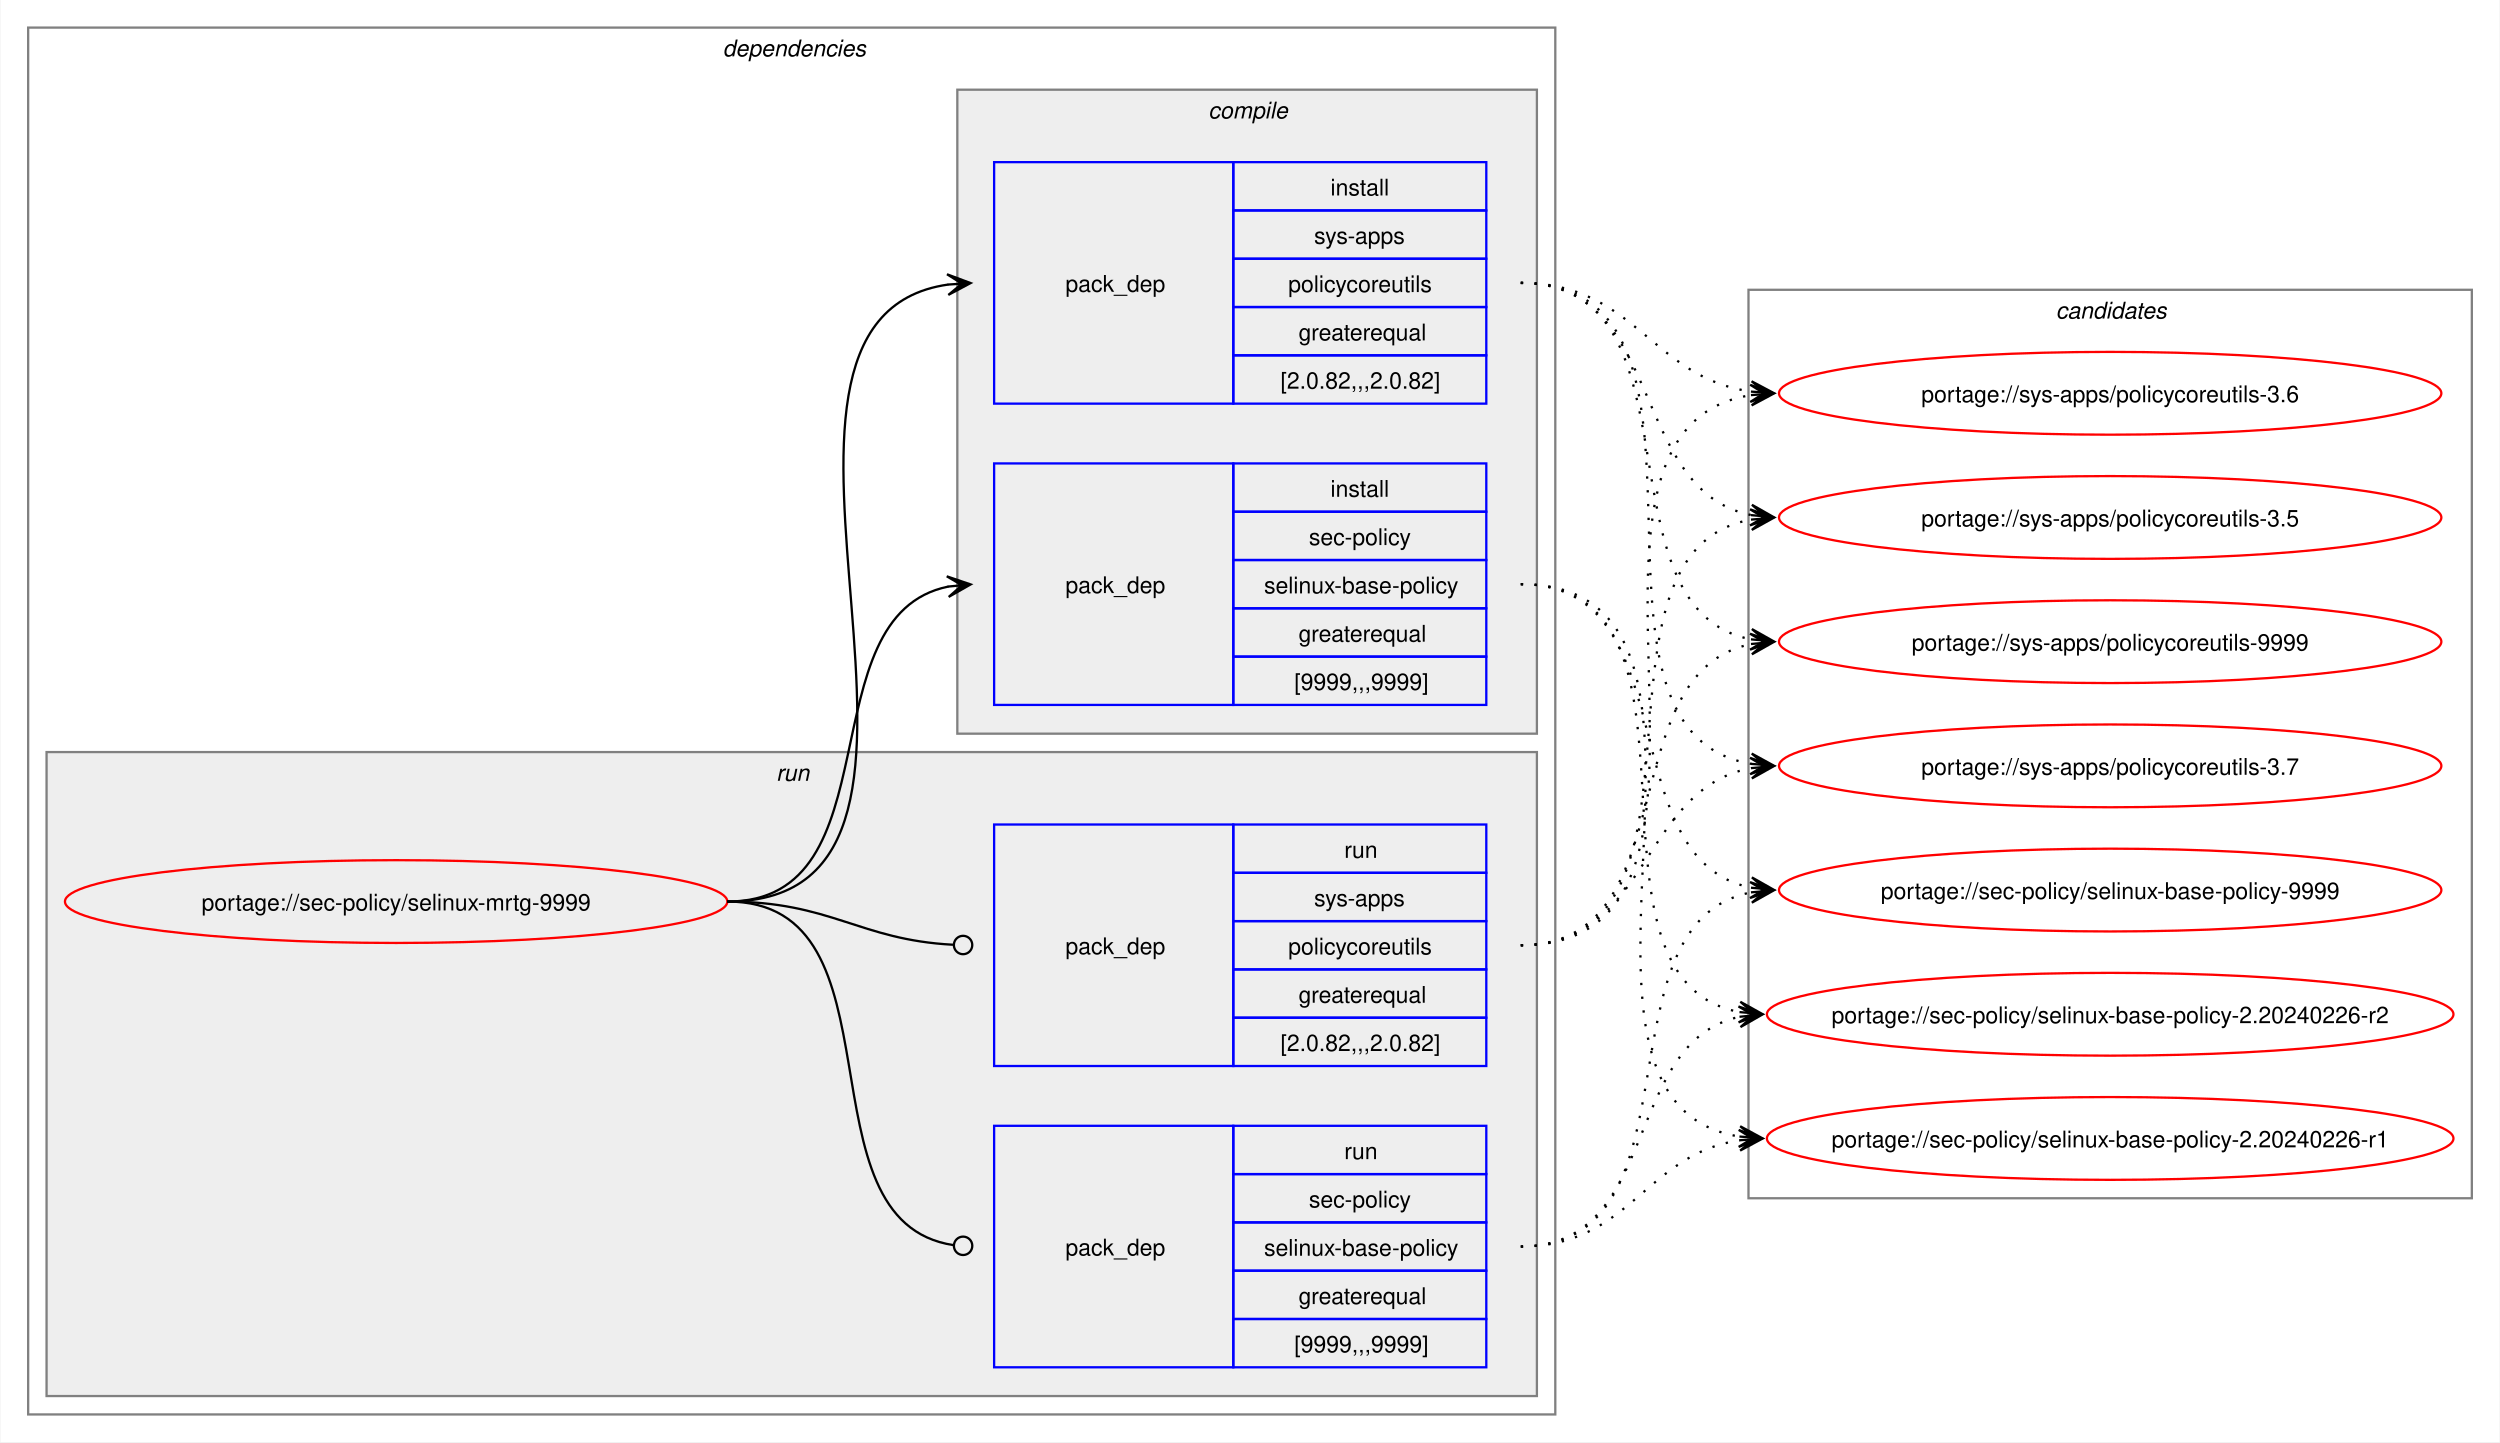
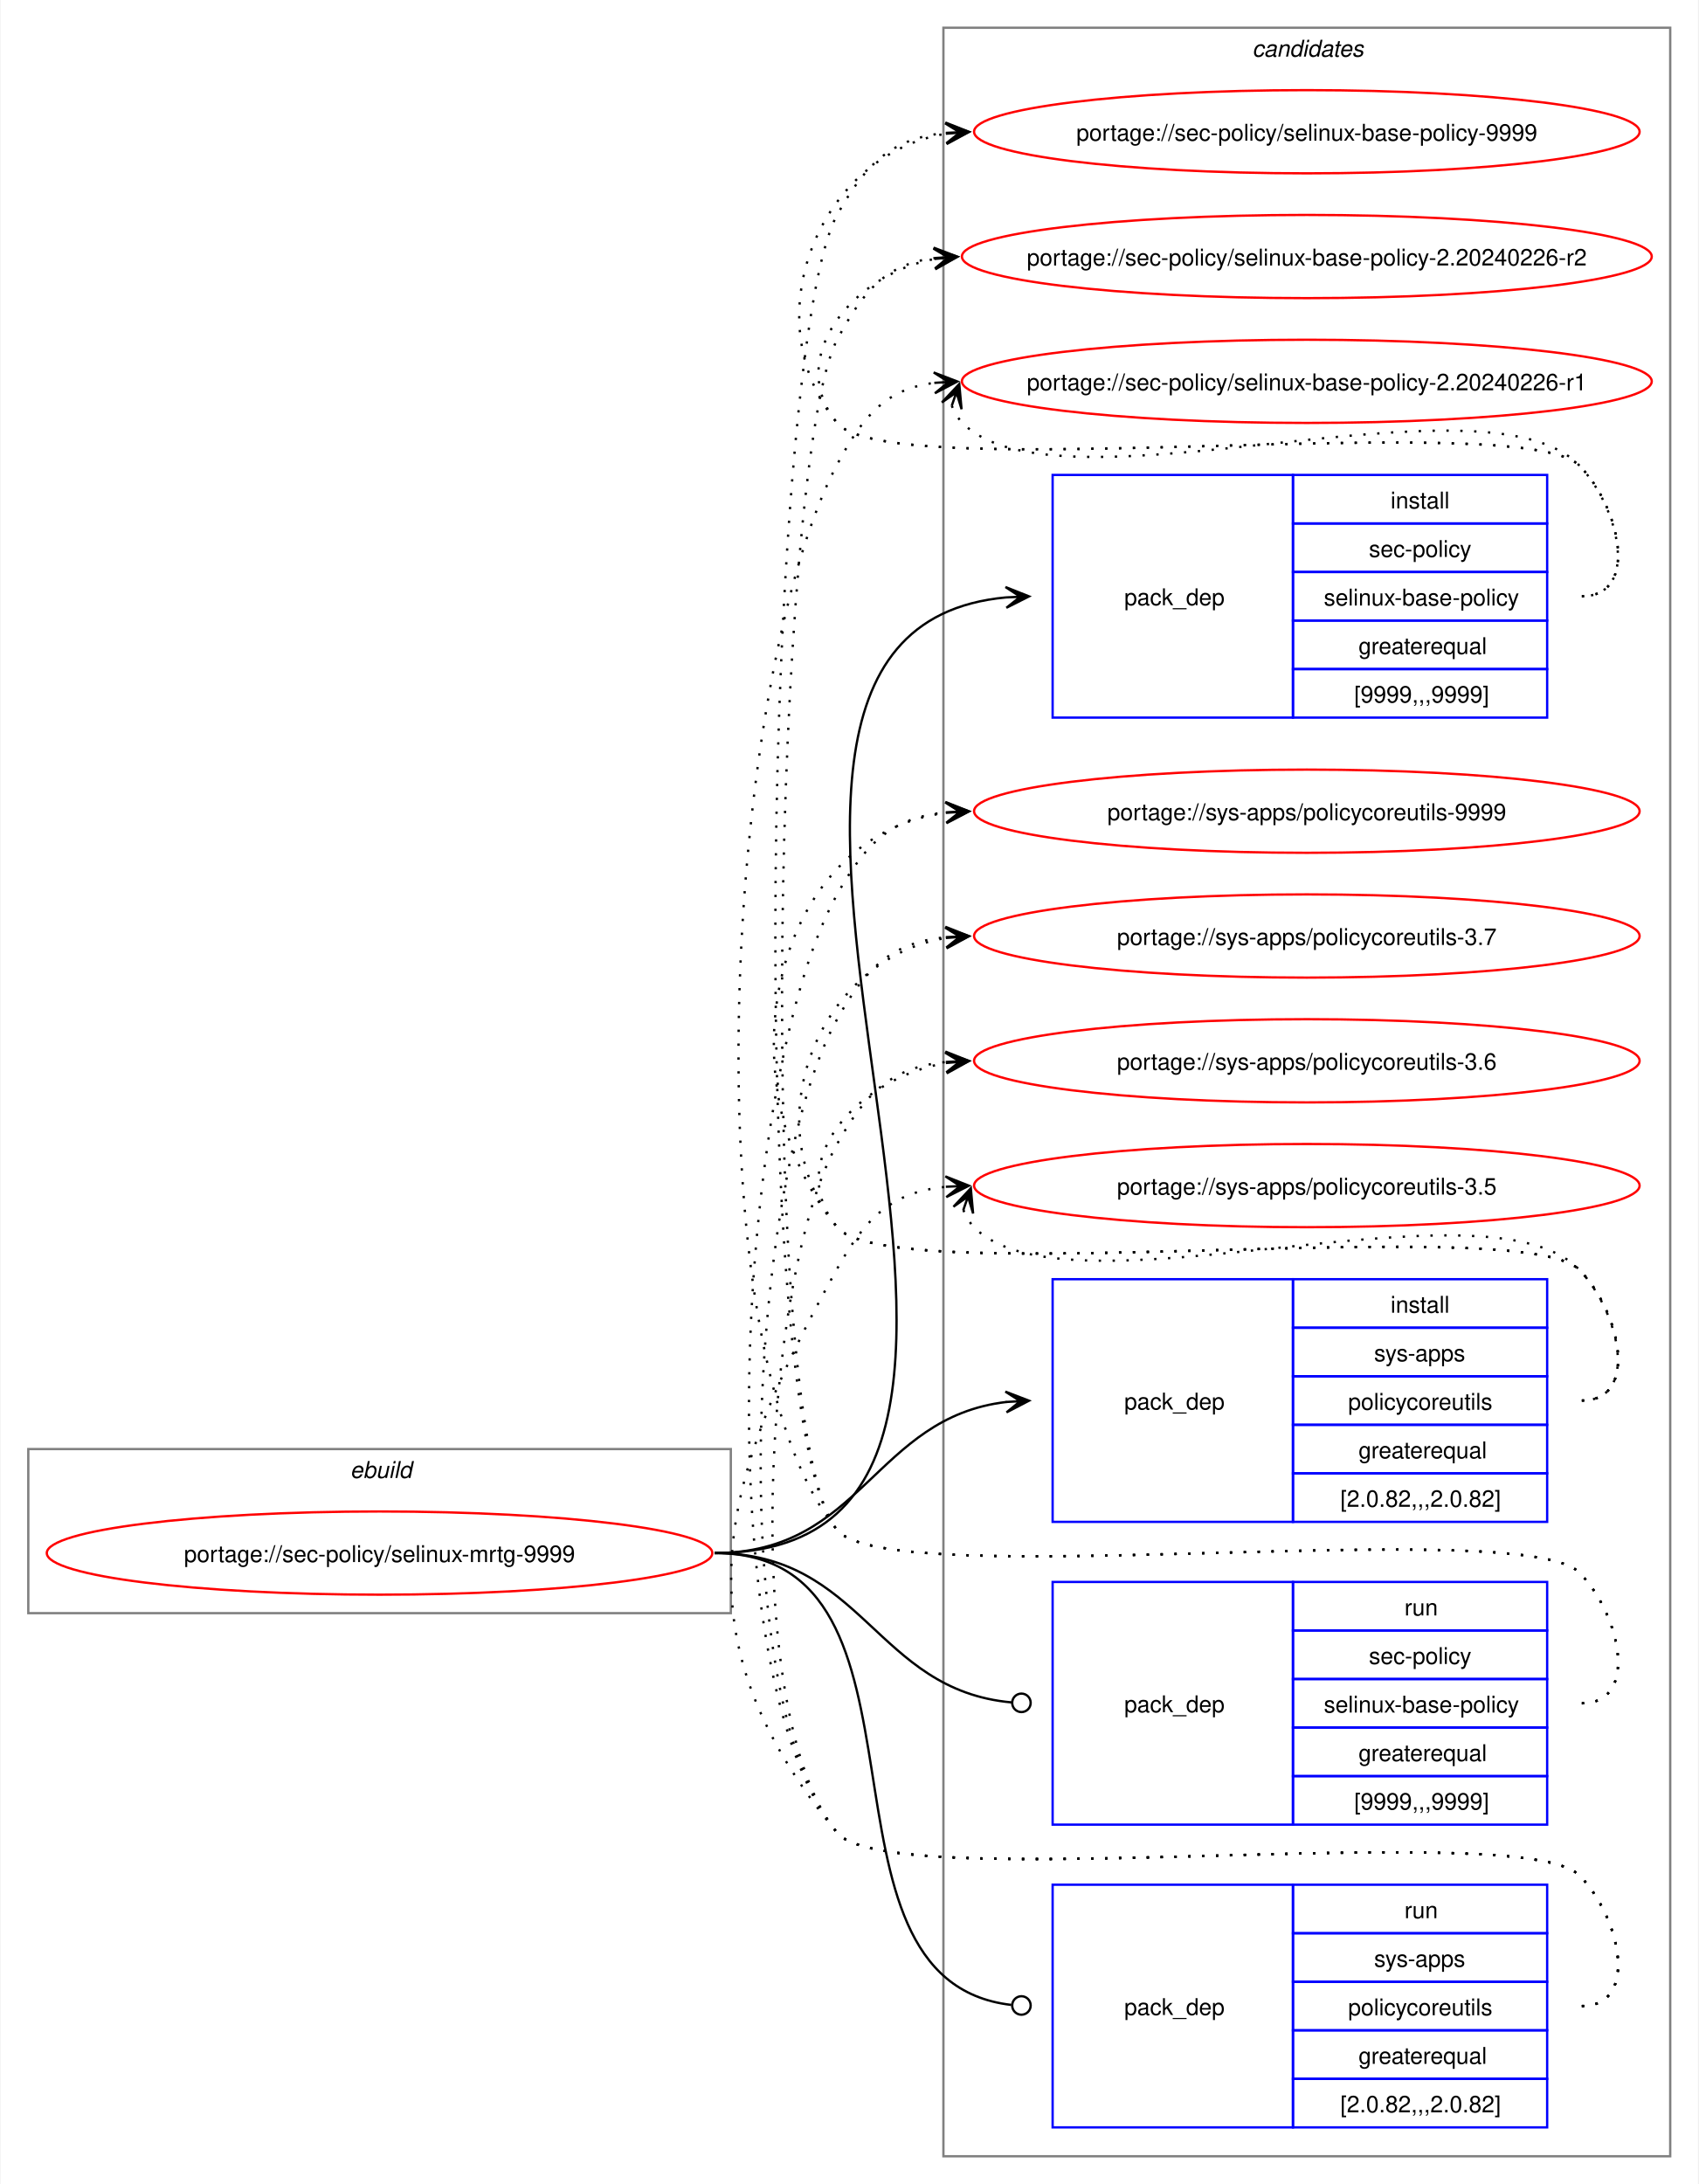
- <svg xmlns="http://www.w3.org/2000/svg" xmlns:xlink="http://www.w3.org/1999/xlink" width="1087pt" height="627pt" viewBox="0.00 0.00 1086.51 627.00">
-   <g id="graph0" class="graph" transform="scale(1 1) rotate(0) translate(4 623)">
-     <polygon fill="white" stroke="none" points="-4,4 -4,-623 1082.51,-623 1082.51,4 -4,4" />
-     <g id="clust2" class="cluster">
-       <polygon fill="none" stroke="gray" points="8,-8 8,-611 672,-611 672,-8 8,-8" />
-       <text text-anchor="start" x="310" y="-598.5" font-family="Helvetica,sans-Serif" font-style="italic" font-size="10.00">dependencies</text>
-     </g>
-     <g id="clust7" class="cluster">
-       <polygon fill="#eeeeee" stroke="gray" points="16,-16 16,-296 664,-296 664,-16 16,-16" />
-       <text text-anchor="start" x="333.25" y="-283.5" font-family="Helvetica,sans-Serif" font-style="italic" font-size="10.00">run</text>
-     </g>
-     <g id="clust3" class="cluster">
-       <polygon fill="#eeeeee" stroke="gray" points="412,-304 412,-584 664,-584 664,-304 412,-304" />
-       <text text-anchor="start" x="521.12" y="-571.5" font-family="Helvetica,sans-Serif" font-style="italic" font-size="10.00">compile</text>
-     </g>
+ <svg xmlns="http://www.w3.org/2000/svg" xmlns:xlink="http://www.w3.org/1999/xlink" width="735pt" height="945pt" viewBox="0.00 0.00 734.51 945.00">
+   <g id="graph0" class="graph" transform="scale(1 1) rotate(0) translate(4 941)">
+     <polygon fill="white" stroke="none" points="-4,4 -4,-941 730.51,-941 730.51,4 -4,4" />
    <g id="clust10" class="cluster">
-       <polygon fill="none" stroke="gray" points="756,-102 756,-497 1070.51,-497 1070.51,-102 756,-102" />
-       <text text-anchor="start" x="889.63" y="-484.5" font-family="Helvetica,sans-Serif" font-style="italic" font-size="10.00">candidates</text>
+       <polygon fill="none" stroke="gray" points="404,-8 404,-929 718.51,-929 718.51,-8 404,-8" />
+       <text text-anchor="start" x="537.63" y="-916.5" font-family="Helvetica,sans-Serif" font-style="italic" font-size="10.00">candidates</text>
+     </g>
+     <g id="clust1" class="cluster">
+       <polygon fill="none" stroke="gray" points="8,-243 8,-314 312,-314 312,-243 8,-243" />
+       <text text-anchor="start" x="147.25" y="-301.5" font-family="Helvetica,sans-Serif" font-style="italic" font-size="10.00">ebuild</text>
    </g>
    <g id="node1" class="node">
      <g id="a_node1">
        <a xlink:href="../sec-policy/selinux-mrtg-9999.svg" xlink:title="portage://sec-policy/selinux-mrtg-9999">
-           <ellipse fill="none" stroke="red" cx="168" cy="-231" rx="144" ry="18" />
-           <text text-anchor="middle" x="168" y="-227.12" font-family="Helvetica,sans-Serif" font-size="10.00">portage://sec-policy/selinux-mrtg-9999</text>
+           <ellipse fill="none" stroke="red" cx="160" cy="-269" rx="144" ry="18" />
+           <text text-anchor="middle" x="160" y="-265.12" font-family="Helvetica,sans-Serif" font-size="10.00">portage://sec-policy/selinux-mrtg-9999</text>
        </a>
      </g>
    </g>
    <g id="node2" class="node">
-       <polygon fill="none" stroke="blue" points="428,-316.5 428,-421.5 532,-421.5 532,-316.5 428,-316.5" />
-       <text text-anchor="start" x="459" y="-365.12" font-family="Helvetica,sans-Serif" font-size="10.00">pack_dep</text>
-       <polygon fill="none" stroke="blue" points="532,-400.5 532,-421.5 642,-421.5 642,-400.5 532,-400.5" />
-       <text text-anchor="start" x="574.25" y="-407" font-family="Helvetica,sans-Serif" font-size="10.00">install</text>
-       <polygon fill="none" stroke="blue" points="532,-379.5 532,-400.5 642,-400.5 642,-379.5 532,-379.5" />
-       <text text-anchor="start" x="564.87" y="-386" font-family="Helvetica,sans-Serif" font-size="10.00">sec-policy</text>
-       <polygon fill="none" stroke="blue" points="532,-358.5 532,-379.5 642,-379.5 642,-358.5 532,-358.5" />
-       <text text-anchor="start" x="545.37" y="-365" font-family="Helvetica,sans-Serif" font-size="10.00">selinux-base-policy</text>
-       <polygon fill="none" stroke="blue" points="532,-337.5 532,-358.5 642,-358.5 642,-337.5 532,-337.5" />
-       <text text-anchor="start" x="560.37" y="-344" font-family="Helvetica,sans-Serif" font-size="10.00">greaterequal</text>
-       <polygon fill="none" stroke="blue" points="532,-316.5 532,-337.5 642,-337.5 642,-316.5 532,-316.5" />
-       <text text-anchor="start" x="558.5" y="-323" font-family="Helvetica,sans-Serif" font-size="10.00">[9999,,,9999]</text>
+       <polygon fill="none" stroke="blue" points="451.26,-630.5 451.26,-735.5 555.26,-735.5 555.26,-630.5 451.26,-630.5" />
+       <text text-anchor="start" x="482.26" y="-679.12" font-family="Helvetica,sans-Serif" font-size="10.00">pack_dep</text>
+       <polygon fill="none" stroke="blue" points="555.26,-714.5 555.26,-735.5 665.26,-735.5 665.26,-714.5 555.26,-714.5" />
+       <text text-anchor="start" x="597.51" y="-721" font-family="Helvetica,sans-Serif" font-size="10.00">install</text>
+       <polygon fill="none" stroke="blue" points="555.26,-693.5 555.26,-714.5 665.26,-714.5 665.26,-693.5 555.26,-693.5" />
+       <text text-anchor="start" x="588.13" y="-700" font-family="Helvetica,sans-Serif" font-size="10.00">sec-policy</text>
+       <polygon fill="none" stroke="blue" points="555.26,-672.5 555.26,-693.5 665.26,-693.5 665.26,-672.5 555.26,-672.5" />
+       <text text-anchor="start" x="568.63" y="-679" font-family="Helvetica,sans-Serif" font-size="10.00">selinux-base-policy</text>
+       <polygon fill="none" stroke="blue" points="555.26,-651.5 555.26,-672.5 665.26,-672.5 665.26,-651.5 555.26,-651.5" />
+       <text text-anchor="start" x="583.63" y="-658" font-family="Helvetica,sans-Serif" font-size="10.00">greaterequal</text>
+       <polygon fill="none" stroke="blue" points="555.26,-630.5 555.26,-651.5 665.26,-651.5 665.26,-630.5 555.26,-630.5" />
+       <text text-anchor="start" x="581.76" y="-637" font-family="Helvetica,sans-Serif" font-size="10.00">[9999,,,9999]</text>
    </g>
    <g id="edge1" class="edge">
-       <path fill="none" stroke="black" d="M312,-231C385.67,-231 345.96,-355.34 408.12,-367.97" />
-       <polygon fill="black" stroke="black" points="417.79,-368.89 407.41,-372.42 414.02,-368.53 407.83,-367.94 407.83,-367.94 407.83,-367.94 414.02,-368.53 408.26,-363.46 417.79,-368.89" />
+       <path fill="none" stroke="black" d="M305,-269C494.97,-269 258.26,-666.59 431.14,-682.51" />
+       <polygon fill="black" stroke="black" points="441.04,-682.95 430.85,-687 437.26,-682.78 431.05,-682.5 431.05,-682.5 431.05,-682.5 437.26,-682.78 431.25,-678.01 441.04,-682.95" />
    </g>
    <g id="node3" class="node">
-       <polygon fill="none" stroke="blue" points="428,-447.5 428,-552.5 532,-552.5 532,-447.5 428,-447.5" />
-       <text text-anchor="start" x="459" y="-496.12" font-family="Helvetica,sans-Serif" font-size="10.00">pack_dep</text>
-       <polygon fill="none" stroke="blue" points="532,-531.5 532,-552.5 642,-552.5 642,-531.5 532,-531.5" />
-       <text text-anchor="start" x="574.25" y="-538" font-family="Helvetica,sans-Serif" font-size="10.00">install</text>
-       <polygon fill="none" stroke="blue" points="532,-510.5 532,-531.5 642,-531.5 642,-510.5 532,-510.5" />
-       <text text-anchor="start" x="567.12" y="-517" font-family="Helvetica,sans-Serif" font-size="10.00">sys-apps</text>
-       <polygon fill="none" stroke="blue" points="532,-489.5 532,-510.5 642,-510.5 642,-489.5 532,-489.5" />
-       <text text-anchor="start" x="555.87" y="-496" font-family="Helvetica,sans-Serif" font-size="10.00">policycoreutils</text>
-       <polygon fill="none" stroke="blue" points="532,-468.5 532,-489.5 642,-489.5 642,-468.5 532,-468.5" />
-       <text text-anchor="start" x="560.37" y="-475" font-family="Helvetica,sans-Serif" font-size="10.00">greaterequal</text>
-       <polygon fill="none" stroke="blue" points="532,-447.5 532,-468.5 642,-468.5 642,-447.5 532,-447.5" />
-       <text text-anchor="start" x="552.5" y="-454" font-family="Helvetica,sans-Serif" font-size="10.00">[2.0.82,,,2.0.82]</text>
+       <polygon fill="none" stroke="blue" points="451.26,-282.5 451.26,-387.5 555.26,-387.5 555.26,-282.5 451.26,-282.5" />
+       <text text-anchor="start" x="482.26" y="-331.12" font-family="Helvetica,sans-Serif" font-size="10.00">pack_dep</text>
+       <polygon fill="none" stroke="blue" points="555.26,-366.5 555.26,-387.5 665.26,-387.5 665.26,-366.5 555.26,-366.5" />
+       <text text-anchor="start" x="597.51" y="-373" font-family="Helvetica,sans-Serif" font-size="10.00">install</text>
+       <polygon fill="none" stroke="blue" points="555.26,-345.5 555.26,-366.5 665.26,-366.5 665.26,-345.5 555.26,-345.5" />
+       <text text-anchor="start" x="590.38" y="-352" font-family="Helvetica,sans-Serif" font-size="10.00">sys-apps</text>
+       <polygon fill="none" stroke="blue" points="555.26,-324.5 555.26,-345.5 665.26,-345.5 665.26,-324.5 555.26,-324.5" />
+       <text text-anchor="start" x="579.13" y="-331" font-family="Helvetica,sans-Serif" font-size="10.00">policycoreutils</text>
+       <polygon fill="none" stroke="blue" points="555.26,-303.5 555.26,-324.5 665.26,-324.5 665.26,-303.5 555.26,-303.5" />
+       <text text-anchor="start" x="583.63" y="-310" font-family="Helvetica,sans-Serif" font-size="10.00">greaterequal</text>
+       <polygon fill="none" stroke="blue" points="555.26,-282.5 555.26,-303.5 665.26,-303.5 665.26,-282.5 555.26,-282.5" />
+       <text text-anchor="start" x="575.76" y="-289" font-family="Helvetica,sans-Serif" font-size="10.00">[2.0.82,,,2.0.82]</text>
    </g>
    <g id="edge2" class="edge">
-       <path fill="none" stroke="black" d="M312,-231C436.77,-231 299.18,-483.96 408.07,-499.28" />
-       <polygon fill="black" stroke="black" points="417.78,-499.92 407.51,-503.75 414.01,-499.67 407.81,-499.26 407.81,-499.26 407.81,-499.26 414.01,-499.67 408.1,-494.77 417.78,-499.92" />
+       <path fill="none" stroke="black" d="M305,-269C368.85,-269 374.14,-327.74 431.36,-334.39" />
+       <polygon fill="black" stroke="black" points="441.04,-334.93 430.8,-338.86 437.26,-334.72 431.05,-334.37 431.05,-334.37 431.05,-334.37 437.26,-334.72 431.31,-329.88 441.04,-334.93" />
    </g>
    <g id="node4" class="node">
-       <polygon fill="none" stroke="blue" points="428,-28.5 428,-133.5 532,-133.5 532,-28.5 428,-28.5" />
-       <text text-anchor="start" x="459" y="-77.12" font-family="Helvetica,sans-Serif" font-size="10.00">pack_dep</text>
-       <polygon fill="none" stroke="blue" points="532,-112.5 532,-133.5 642,-133.5 642,-112.5 532,-112.5" />
-       <text text-anchor="start" x="580.25" y="-119" font-family="Helvetica,sans-Serif" font-size="10.00">run</text>
-       <polygon fill="none" stroke="blue" points="532,-91.5 532,-112.5 642,-112.5 642,-91.5 532,-91.5" />
-       <text text-anchor="start" x="564.87" y="-98" font-family="Helvetica,sans-Serif" font-size="10.00">sec-policy</text>
-       <polygon fill="none" stroke="blue" points="532,-70.5 532,-91.5 642,-91.5 642,-70.5 532,-70.5" />
-       <text text-anchor="start" x="545.37" y="-77" font-family="Helvetica,sans-Serif" font-size="10.00">selinux-base-policy</text>
-       <polygon fill="none" stroke="blue" points="532,-49.5 532,-70.5 642,-70.5 642,-49.5 532,-49.5" />
-       <text text-anchor="start" x="560.37" y="-56" font-family="Helvetica,sans-Serif" font-size="10.00">greaterequal</text>
-       <polygon fill="none" stroke="blue" points="532,-28.5 532,-49.5 642,-49.5 642,-28.5 532,-28.5" />
-       <text text-anchor="start" x="558.5" y="-35" font-family="Helvetica,sans-Serif" font-size="10.00">[9999,,,9999]</text>
+       <polygon fill="none" stroke="blue" points="451.26,-151.5 451.26,-256.5 555.26,-256.5 555.26,-151.5 451.26,-151.5" />
+       <text text-anchor="start" x="482.26" y="-200.12" font-family="Helvetica,sans-Serif" font-size="10.00">pack_dep</text>
+       <polygon fill="none" stroke="blue" points="555.26,-235.5 555.26,-256.5 665.26,-256.5 665.26,-235.5 555.26,-235.5" />
+       <text text-anchor="start" x="603.51" y="-242" font-family="Helvetica,sans-Serif" font-size="10.00">run</text>
+       <polygon fill="none" stroke="blue" points="555.26,-214.5 555.26,-235.5 665.26,-235.5 665.26,-214.5 555.26,-214.5" />
+       <text text-anchor="start" x="588.13" y="-221" font-family="Helvetica,sans-Serif" font-size="10.00">sec-policy</text>
+       <polygon fill="none" stroke="blue" points="555.26,-193.5 555.26,-214.5 665.26,-214.5 665.26,-193.5 555.26,-193.5" />
+       <text text-anchor="start" x="568.63" y="-200" font-family="Helvetica,sans-Serif" font-size="10.00">selinux-base-policy</text>
+       <polygon fill="none" stroke="blue" points="555.26,-172.5 555.26,-193.5 665.26,-193.5 665.26,-172.5 555.26,-172.5" />
+       <text text-anchor="start" x="583.63" y="-179" font-family="Helvetica,sans-Serif" font-size="10.00">greaterequal</text>
+       <polygon fill="none" stroke="blue" points="555.26,-151.5 555.26,-172.5 665.26,-172.5 665.26,-151.5 555.26,-151.5" />
+       <text text-anchor="start" x="581.76" y="-158" font-family="Helvetica,sans-Serif" font-size="10.00">[9999,,,9999]</text>
    </g>
    <g id="edge3" class="edge">
-       <path fill="none" stroke="black" d="M312,-231C390.85,-231 341.13,-91.93 410.44,-81.6" />
-       <ellipse fill="none" stroke="black" cx="414.51" cy="-81.32" rx="4" ry="4" />
+       <path fill="none" stroke="black" d="M305,-269C369.47,-269 374.42,-209.71 433.54,-204.38" />
+       <ellipse fill="none" stroke="black" cx="437.76" cy="-204.2" rx="4" ry="4" />
    </g>
    <g id="node5" class="node">
-       <polygon fill="none" stroke="blue" points="428,-159.5 428,-264.5 532,-264.5 532,-159.5 428,-159.5" />
-       <text text-anchor="start" x="459" y="-208.12" font-family="Helvetica,sans-Serif" font-size="10.00">pack_dep</text>
-       <polygon fill="none" stroke="blue" points="532,-243.5 532,-264.5 642,-264.5 642,-243.5 532,-243.5" />
-       <text text-anchor="start" x="580.25" y="-250" font-family="Helvetica,sans-Serif" font-size="10.00">run</text>
-       <polygon fill="none" stroke="blue" points="532,-222.5 532,-243.5 642,-243.5 642,-222.5 532,-222.5" />
-       <text text-anchor="start" x="567.12" y="-229" font-family="Helvetica,sans-Serif" font-size="10.00">sys-apps</text>
-       <polygon fill="none" stroke="blue" points="532,-201.5 532,-222.5 642,-222.5 642,-201.5 532,-201.5" />
-       <text text-anchor="start" x="555.87" y="-208" font-family="Helvetica,sans-Serif" font-size="10.00">policycoreutils</text>
-       <polygon fill="none" stroke="blue" points="532,-180.5 532,-201.5 642,-201.5 642,-180.5 532,-180.5" />
-       <text text-anchor="start" x="560.37" y="-187" font-family="Helvetica,sans-Serif" font-size="10.00">greaterequal</text>
-       <polygon fill="none" stroke="blue" points="532,-159.5 532,-180.5 642,-180.5 642,-159.5 532,-159.5" />
-       <text text-anchor="start" x="552.5" y="-166" font-family="Helvetica,sans-Serif" font-size="10.00">[2.0.82,,,2.0.82]</text>
+       <polygon fill="none" stroke="blue" points="451.26,-20.5 451.26,-125.5 555.26,-125.5 555.26,-20.5 451.26,-20.5" />
+       <text text-anchor="start" x="482.26" y="-69.12" font-family="Helvetica,sans-Serif" font-size="10.00">pack_dep</text>
+       <polygon fill="none" stroke="blue" points="555.26,-104.5 555.26,-125.5 665.26,-125.5 665.26,-104.5 555.26,-104.5" />
+       <text text-anchor="start" x="603.51" y="-111" font-family="Helvetica,sans-Serif" font-size="10.00">run</text>
+       <polygon fill="none" stroke="blue" points="555.26,-83.5 555.26,-104.5 665.26,-104.5 665.26,-83.5 555.26,-83.5" />
+       <text text-anchor="start" x="590.38" y="-90" font-family="Helvetica,sans-Serif" font-size="10.00">sys-apps</text>
+       <polygon fill="none" stroke="blue" points="555.26,-62.5 555.26,-83.5 665.26,-83.5 665.26,-62.5 555.26,-62.5" />
+       <text text-anchor="start" x="579.13" y="-69" font-family="Helvetica,sans-Serif" font-size="10.00">policycoreutils</text>
+       <polygon fill="none" stroke="blue" points="555.26,-41.5 555.26,-62.5 665.26,-62.5 665.26,-41.5 555.26,-41.5" />
+       <text text-anchor="start" x="583.63" y="-48" font-family="Helvetica,sans-Serif" font-size="10.00">greaterequal</text>
+       <polygon fill="none" stroke="blue" points="555.26,-20.5 555.26,-41.5 665.26,-41.5 665.26,-20.5 555.26,-20.5" />
+       <text text-anchor="start" x="575.76" y="-27" font-family="Helvetica,sans-Serif" font-size="10.00">[2.0.82,,,2.0.82]</text>
    </g>
    <g id="edge4" class="edge">
-       <path fill="none" stroke="black" d="M312,-231C357.19,-231 369.2,-214.37 410.11,-212.23" />
-       <ellipse fill="none" stroke="black" cx="414.5" cy="-212.11" rx="4" ry="4" />
+       <path fill="none" stroke="black" d="M305,-269C408.23,-269 340.17,-84.32 433.37,-73.49" />
+       <ellipse fill="none" stroke="black" cx="437.76" cy="-73.25" rx="4" ry="4" />
    </g>
    <g id="node6" class="node">
      <g id="a_node6">
        <a xlink:href="../sec-policy/selinux-base-policy-9999.svg" xlink:title="portage://sec-policy/selinux-base-policy-9999">
-           <ellipse fill="none" stroke="red" cx="913.26" cy="-236" rx="144" ry="18" />
-           <text text-anchor="middle" x="913.26" y="-232.12" font-family="Helvetica,sans-Serif" font-size="10.00">portage://sec-policy/selinux-base-policy-9999</text>
+           <ellipse fill="none" stroke="red" cx="561.26" cy="-884" rx="144" ry="18" />
+           <text text-anchor="middle" x="561.26" y="-880.12" font-family="Helvetica,sans-Serif" font-size="10.00">portage://sec-policy/selinux-base-policy-9999</text>
        </a>
      </g>
    </g>
    <g id="edge5" class="edge">
-       <path fill="none" stroke="black" stroke-dasharray="1,5" d="M657,-369C730.15,-369 695.24,-249.16 757.41,-236.99" />
-       <polygon fill="black" stroke="black" points="767.04,-236.11 757.49,-241.51 763.28,-236.46 757.08,-237.02 757.08,-237.02 757.08,-237.02 763.28,-236.46 756.67,-232.54 767.04,-236.11" />
+       <path fill="none" stroke="black" stroke-dasharray="1,5" d="M680.26,-683C705.37,-683 696.86,-721.59 679.26,-739.5 654.19,-764.99 380.73,-730.4 358,-758 321.16,-802.75 350.5,-874.62 405.34,-883.16" />
+       <polygon fill="black" stroke="black" points="415.04,-883.91 404.73,-887.63 411.27,-883.62 405.07,-883.14 405.07,-883.14 405.07,-883.14 411.27,-883.62 405.41,-878.65 415.04,-883.91" />
    </g>
    <g id="node7" class="node">
      <g id="a_node7">
        <a xlink:href="../sec-policy/selinux-base-policy-2.20240226-r2.svg" xlink:title="portage://sec-policy/selinux-base-policy-2.20240226-r2">
-           <ellipse fill="none" stroke="red" cx="913.26" cy="-182" rx="149.26" ry="18" />
-           <text text-anchor="middle" x="913.26" y="-178.12" font-family="Helvetica,sans-Serif" font-size="10.00">portage://sec-policy/selinux-base-policy-2.20240226-r2</text>
+           <ellipse fill="none" stroke="red" cx="561.26" cy="-830" rx="149.26" ry="18" />
+           <text text-anchor="middle" x="561.26" y="-826.12" font-family="Helvetica,sans-Serif" font-size="10.00">portage://sec-policy/selinux-base-policy-2.20240226-r2</text>
        </a>
      </g>
    </g>
    <g id="edge6" class="edge">
-       <path fill="none" stroke="black" stroke-dasharray="1,5" d="M657,-369C748.67,-369 674.33,-197.03 752.38,-182.92" />
-       <polygon fill="black" stroke="black" points="762.04,-182.1 752.46,-187.43 758.27,-182.42 752.08,-182.94 752.08,-182.94 752.08,-182.94 758.27,-182.42 751.7,-178.46 762.04,-182.1" />
+       <path fill="none" stroke="black" stroke-dasharray="1,5" d="M680.26,-683C705.37,-683 696.86,-721.59 679.26,-739.5 654.19,-764.99 380.73,-730.4 358,-758 335.07,-785.85 364.75,-822.35 400.14,-828.95" />
+       <polygon fill="black" stroke="black" points="410.04,-829.89 399.66,-833.43 406.28,-829.53 400.09,-828.95 400.09,-828.95 400.09,-828.95 406.28,-829.53 400.51,-824.47 410.04,-829.89" />
    </g>
    <g id="node8" class="node">
      <g id="a_node8">
        <a xlink:href="../sec-policy/selinux-base-policy-2.20240226-r1.svg" xlink:title="portage://sec-policy/selinux-base-policy-2.20240226-r1">
-           <ellipse fill="none" stroke="red" cx="913.26" cy="-128" rx="149.26" ry="18" />
-           <text text-anchor="middle" x="913.26" y="-124.12" font-family="Helvetica,sans-Serif" font-size="10.00">portage://sec-policy/selinux-base-policy-2.20240226-r1</text>
+           <ellipse fill="none" stroke="red" cx="561.26" cy="-776" rx="149.26" ry="18" />
+           <text text-anchor="middle" x="561.26" y="-772.12" font-family="Helvetica,sans-Serif" font-size="10.00">portage://sec-policy/selinux-base-policy-2.20240226-r1</text>
        </a>
      </g>
    </g>
    <g id="edge7" class="edge">
-       <path fill="none" stroke="black" stroke-dasharray="1,5" d="M657,-369C770.06,-369 654.65,-144.19 752.09,-128.83" />
-       <polygon fill="black" stroke="black" points="762.04,-128.09 752.4,-133.31 758.27,-128.37 752.07,-128.83 752.07,-128.83 752.07,-128.83 758.27,-128.37 751.74,-124.34 762.04,-128.09" />
+       <path fill="none" stroke="black" stroke-dasharray="1,5" d="M407.62,-765.45C408.65,-762.7 410.32,-759.96 412.26,-758 454.02,-715.66 638.3,-782.62 679.26,-739.5 696.55,-721.29 705.37,-683 680.26,-683" />
+       <polygon fill="black" stroke="black" points="410.86,-774.85 403.34,-766.86 409.63,-771.27 407.6,-765.39 407.6,-765.39 407.6,-765.39 409.63,-771.27 411.85,-763.93 410.86,-774.85" />
    </g>
    <g id="node9" class="node">
      <g id="a_node9">
        <a xlink:href="../sys-apps/policycoreutils-9999.svg" xlink:title="portage://sys-apps/policycoreutils-9999">
-           <ellipse fill="none" stroke="red" cx="913.26" cy="-344" rx="144" ry="18" />
-           <text text-anchor="middle" x="913.26" y="-340.12" font-family="Helvetica,sans-Serif" font-size="10.00">portage://sys-apps/policycoreutils-9999</text>
+           <ellipse fill="none" stroke="red" cx="561.26" cy="-590" rx="144" ry="18" />
+           <text text-anchor="middle" x="561.26" y="-586.12" font-family="Helvetica,sans-Serif" font-size="10.00">portage://sys-apps/policycoreutils-9999</text>
        </a>
      </g>
    </g>
    <g id="edge8" class="edge">
-       <path fill="none" stroke="black" stroke-dasharray="1,5" d="M657,-500C738.17,-500 688.32,-358.28 757.2,-345" />
-       <polygon fill="black" stroke="black" points="767.04,-344.11 757.49,-349.49 763.28,-344.45 757.08,-345.01 757.08,-345.01 757.08,-345.01 763.28,-344.45 756.68,-340.53 767.04,-344.11" />
+       <path fill="none" stroke="black" stroke-dasharray="1,5" d="M680.26,-335C705.37,-335 696.86,-373.59 679.26,-391.5 654.19,-416.99 380.73,-382.4 358,-410 306.96,-472 329.85,-579.76 405.27,-589.32" />
+       <polygon fill="black" stroke="black" points="415.04,-589.92 404.78,-593.8 411.27,-589.69 405.06,-589.31 405.06,-589.31 405.06,-589.31 411.27,-589.69 405.34,-584.81 415.04,-589.92" />
    </g>
    <g id="node10" class="node">
      <g id="a_node10">
        <a xlink:href="../sys-apps/policycoreutils-3.7.svg" xlink:title="portage://sys-apps/policycoreutils-3.7">
-           <ellipse fill="none" stroke="red" cx="913.26" cy="-290" rx="144" ry="18" />
-           <text text-anchor="middle" x="913.26" y="-286.12" font-family="Helvetica,sans-Serif" font-size="10.00">portage://sys-apps/policycoreutils-3.7</text>
+           <ellipse fill="none" stroke="red" cx="561.26" cy="-536" rx="144" ry="18" />
+           <text text-anchor="middle" x="561.26" y="-532.12" font-family="Helvetica,sans-Serif" font-size="10.00">portage://sys-apps/policycoreutils-3.7</text>
        </a>
      </g>
    </g>
    <g id="edge9" class="edge">
-       <path fill="none" stroke="black" stroke-dasharray="1,5" d="M657,-500C758.7,-500 669.77,-305.3 757.33,-290.85" />
-       <polygon fill="black" stroke="black" points="767.04,-290.09 757.42,-295.35 763.27,-290.39 757.07,-290.87 757.07,-290.87 757.07,-290.87 763.27,-290.39 756.72,-286.38 767.04,-290.09" />
+       <path fill="none" stroke="black" stroke-dasharray="1,5" d="M680.26,-335C705.37,-335 696.86,-373.59 679.26,-391.5 654.19,-416.99 380.73,-382.4 358,-410 321.16,-454.75 350.5,-526.62 405.34,-535.16" />
+       <polygon fill="black" stroke="black" points="415.04,-535.91 404.73,-539.63 411.27,-535.62 405.07,-535.14 405.07,-535.14 405.07,-535.14 411.27,-535.62 405.41,-530.65 415.04,-535.91" />
    </g>
    <g id="node11" class="node">
      <g id="a_node11">
        <a xlink:href="../sys-apps/policycoreutils-3.6.svg" xlink:title="portage://sys-apps/policycoreutils-3.6">
-           <ellipse fill="none" stroke="red" cx="913.26" cy="-452" rx="144" ry="18" />
-           <text text-anchor="middle" x="913.26" y="-448.12" font-family="Helvetica,sans-Serif" font-size="10.00">portage://sys-apps/policycoreutils-3.6</text>
+           <ellipse fill="none" stroke="red" cx="561.26" cy="-482" rx="144" ry="18" />
+           <text text-anchor="middle" x="561.26" y="-478.12" font-family="Helvetica,sans-Serif" font-size="10.00">portage://sys-apps/policycoreutils-3.6</text>
        </a>
      </g>
    </g>
    <g id="edge10" class="edge">
-       <path fill="none" stroke="black" stroke-dasharray="1,5" d="M657,-500C706.96,-500 713.63,-458.69 757.33,-452.72" />
-       <polygon fill="black" stroke="black" points="767.04,-452.08 757.36,-457.22 763.27,-452.33 757.06,-452.73 757.06,-452.73 757.06,-452.73 763.27,-452.33 756.77,-448.24 767.04,-452.08" />
+       <path fill="none" stroke="black" stroke-dasharray="1,5" d="M680.26,-335C705.37,-335 696.86,-373.59 679.26,-391.5 654.19,-416.99 380.73,-382.4 358,-410 334.19,-438.92 367.88,-474.84 405.16,-481.06" />
+       <polygon fill="black" stroke="black" points="415.04,-481.9 404.7,-485.54 411.27,-481.58 405.08,-481.05 405.08,-481.05 405.08,-481.05 411.27,-481.58 405.46,-476.57 415.04,-481.9" />
    </g>
    <g id="node12" class="node">
      <g id="a_node12">
        <a xlink:href="../sys-apps/policycoreutils-3.5.svg" xlink:title="portage://sys-apps/policycoreutils-3.5">
-           <ellipse fill="none" stroke="red" cx="913.26" cy="-398" rx="144" ry="18" />
-           <text text-anchor="middle" x="913.26" y="-394.12" font-family="Helvetica,sans-Serif" font-size="10.00">portage://sys-apps/policycoreutils-3.5</text>
+           <ellipse fill="none" stroke="red" cx="561.26" cy="-428" rx="144" ry="18" />
+           <text text-anchor="middle" x="561.26" y="-424.12" font-family="Helvetica,sans-Serif" font-size="10.00">portage://sys-apps/policycoreutils-3.5</text>
        </a>
      </g>
    </g>
    <g id="edge11" class="edge">
-       <path fill="none" stroke="black" stroke-dasharray="1,5" d="M657,-500C720.15,-500 703.55,-409.6 757.35,-399.01" />
-       <polygon fill="black" stroke="black" points="767.04,-398.11 757.5,-403.52 763.28,-398.46 757.08,-399.03 757.08,-399.03 757.08,-399.03 763.28,-398.46 756.67,-394.55 767.04,-398.11" />
+       <path fill="none" stroke="black" stroke-dasharray="1,5" d="M412.62,-417.45C413.65,-414.7 415.32,-411.96 417.26,-410 458.22,-368.42 639.09,-433.85 679.26,-391.5 696.54,-373.28 705.37,-335 680.26,-335" />
+       <polygon fill="black" stroke="black" points="415.86,-426.85 408.35,-418.86 414.63,-423.27 412.6,-417.39 412.6,-417.39 412.6,-417.39 414.63,-423.27 416.85,-415.93 415.86,-426.85" />
    </g>
    <g id="edge12" class="edge">
-       <path fill="none" stroke="black" stroke-dasharray="1,5" d="M657,-81C737.82,-81 688.61,-221.81 757.24,-235.01" />
-       <polygon fill="black" stroke="black" points="767.04,-235.89 756.68,-239.48 763.28,-235.55 757.08,-235 757.08,-235 757.08,-235 763.28,-235.55 757.48,-230.51 767.04,-235.89" />
+       <path fill="none" stroke="black" stroke-dasharray="1,5" d="M680.26,-204C705.37,-204 696.86,-242.59 679.26,-260.5 654.19,-285.99 380.73,-251.4 358,-279 317.82,-327.81 327.21,-792.78 358,-848 370.91,-871.16 382.44,-881.29 405.31,-883.51" />
+       <polygon fill="black" stroke="black" points="415.04,-883.95 404.85,-888 411.26,-883.78 405.05,-883.5 405.05,-883.5 405.05,-883.5 411.26,-883.78 405.25,-879.01 415.04,-883.95" />
    </g>
    <g id="edge13" class="edge">
-       <path fill="none" stroke="black" stroke-dasharray="1,5" d="M657,-81C718.21,-81 700.69,-170.14 752.36,-180.93" />
-       <polygon fill="black" stroke="black" points="762.04,-181.88 751.65,-185.39 758.28,-181.51 752.09,-180.91 752.09,-180.91 752.09,-180.91 758.28,-181.51 752.53,-176.43 762.04,-181.88" />
+       <path fill="none" stroke="black" stroke-dasharray="1,5" d="M680.26,-204C705.37,-204 696.86,-242.59 679.26,-260.5 654.19,-285.99 380.73,-251.4 358,-279 321.63,-323.18 331.16,-743.46 358,-794 369.52,-815.68 379.47,-826.69 400.17,-829.35" />
+       <polygon fill="black" stroke="black" points="410.04,-829.93 399.79,-833.84 406.26,-829.71 400.06,-829.34 400.06,-829.34 400.06,-829.34 406.26,-829.71 400.32,-824.85 410.04,-829.93" />
    </g>
    <g id="edge14" class="edge">
-       <path fill="none" stroke="black" stroke-dasharray="1,5" d="M657,-81C704.7,-81 710.88,-121.11 752.26,-127.22" />
-       <polygon fill="black" stroke="black" points="762.04,-127.91 751.75,-131.7 758.27,-127.65 752.06,-127.21 752.06,-127.21 752.06,-127.21 758.27,-127.65 752.38,-122.72 762.04,-127.91" />
+       <path fill="none" stroke="black" stroke-dasharray="1,5" d="M680.26,-204C705.37,-204 696.86,-242.59 679.26,-260.5 654.19,-285.99 380.73,-251.4 358,-279 292.89,-358.09 309.95,-649.52 358,-740 369.52,-761.68 379.47,-772.69 400.17,-775.35" />
+       <polygon fill="black" stroke="black" points="410.04,-775.93 399.79,-779.84 406.26,-775.71 400.06,-775.34 400.06,-775.34 400.06,-775.34 406.26,-775.71 400.32,-770.85 410.04,-775.93" />
    </g>
    <g id="edge15" class="edge">
-       <path fill="none" stroke="black" stroke-dasharray="1,5" d="M657,-212C729.83,-212 695.51,-330.93 757.46,-343.01" />
-       <polygon fill="black" stroke="black" points="767.04,-343.89 756.67,-347.46 763.28,-343.55 757.08,-342.98 757.08,-342.98 757.08,-342.98 763.28,-343.55 757.49,-338.5 767.04,-343.89" />
+       <path fill="none" stroke="black" stroke-dasharray="1,5" d="M680.26,-73C705.37,-73 696.86,-111.59 679.26,-129.5 654.19,-154.99 380.73,-120.4 358,-148 300.65,-217.65 314.06,-475.2 358,-554 370.91,-577.16 382.44,-587.29 405.31,-589.51" />
+       <polygon fill="black" stroke="black" points="415.04,-589.95 404.85,-594 411.26,-589.78 405.05,-589.5 405.05,-589.5 405.05,-589.5 411.26,-589.78 405.25,-585.01 415.04,-589.95" />
    </g>
    <g id="edge16" class="edge">
-       <path fill="none" stroke="black" stroke-dasharray="1,5" d="M657,-212C713.38,-212 708.82,-279.98 757.11,-289.01" />
-       <polygon fill="black" stroke="black" points="767.04,-289.89 756.68,-293.49 763.27,-289.56 757.08,-289.01 757.08,-289.01 757.08,-289.01 763.27,-289.56 757.48,-284.53 767.04,-289.89" />
+       <path fill="none" stroke="black" stroke-dasharray="1,5" d="M680.26,-73C705.37,-73 696.86,-111.59 679.26,-129.5 654.19,-154.99 380.73,-120.4 358,-148 308.28,-208.39 319.91,-431.68 358,-500 370.91,-523.16 382.44,-533.29 405.31,-535.51" />
+       <polygon fill="black" stroke="black" points="415.04,-535.95 404.85,-540 411.26,-535.78 405.05,-535.5 405.05,-535.5 405.05,-535.5 411.26,-535.78 405.25,-531.01 415.04,-535.95" />
    </g>
    <g id="edge17" class="edge">
-       <path fill="none" stroke="black" stroke-dasharray="1,5" d="M657,-212C770.67,-212 658.65,-436.33 757.33,-451.22" />
-       <polygon fill="black" stroke="black" points="767.04,-451.91 756.75,-455.69 763.27,-451.65 757.07,-451.21 757.07,-451.21 757.07,-451.21 763.27,-451.65 757.38,-446.72 767.04,-451.91" />
+       <path fill="none" stroke="black" stroke-dasharray="1,5" d="M680.26,-73C705.37,-73 696.86,-111.59 679.26,-129.5 654.19,-154.99 380.73,-120.4 358,-148 315.91,-199.12 325.75,-388.16 358,-446 370.91,-469.16 382.44,-479.29 405.31,-481.51" />
+       <polygon fill="black" stroke="black" points="415.04,-481.95 404.85,-486 411.26,-481.78 405.05,-481.5 405.05,-481.5 405.05,-481.5 411.26,-481.78 405.25,-477.01 415.04,-481.95" />
    </g>
    <g id="edge18" class="edge">
-       <path fill="none" stroke="black" stroke-dasharray="1,5" d="M657,-212C749.38,-212 678.31,-383.06 757.28,-397.09" />
-       <polygon fill="black" stroke="black" points="767.04,-397.9 756.7,-401.55 763.27,-397.59 757.08,-397.07 757.08,-397.07 757.08,-397.07 763.27,-397.59 757.45,-392.59 767.04,-397.9" />
+       <path fill="none" stroke="black" stroke-dasharray="1,5" d="M680.26,-73C705.37,-73 696.86,-111.59 679.26,-129.5 654.19,-154.99 380.73,-120.4 358,-148 289.07,-231.72 305.19,-297.28 358,-392 370.91,-415.16 382.44,-425.29 405.31,-427.51" />
+       <polygon fill="black" stroke="black" points="415.04,-427.95 404.85,-432 411.26,-427.78 405.05,-427.5 405.05,-427.5 405.05,-427.5 411.26,-427.78 405.25,-423.01 415.04,-427.95" />
    </g>
  </g>
</svg>
